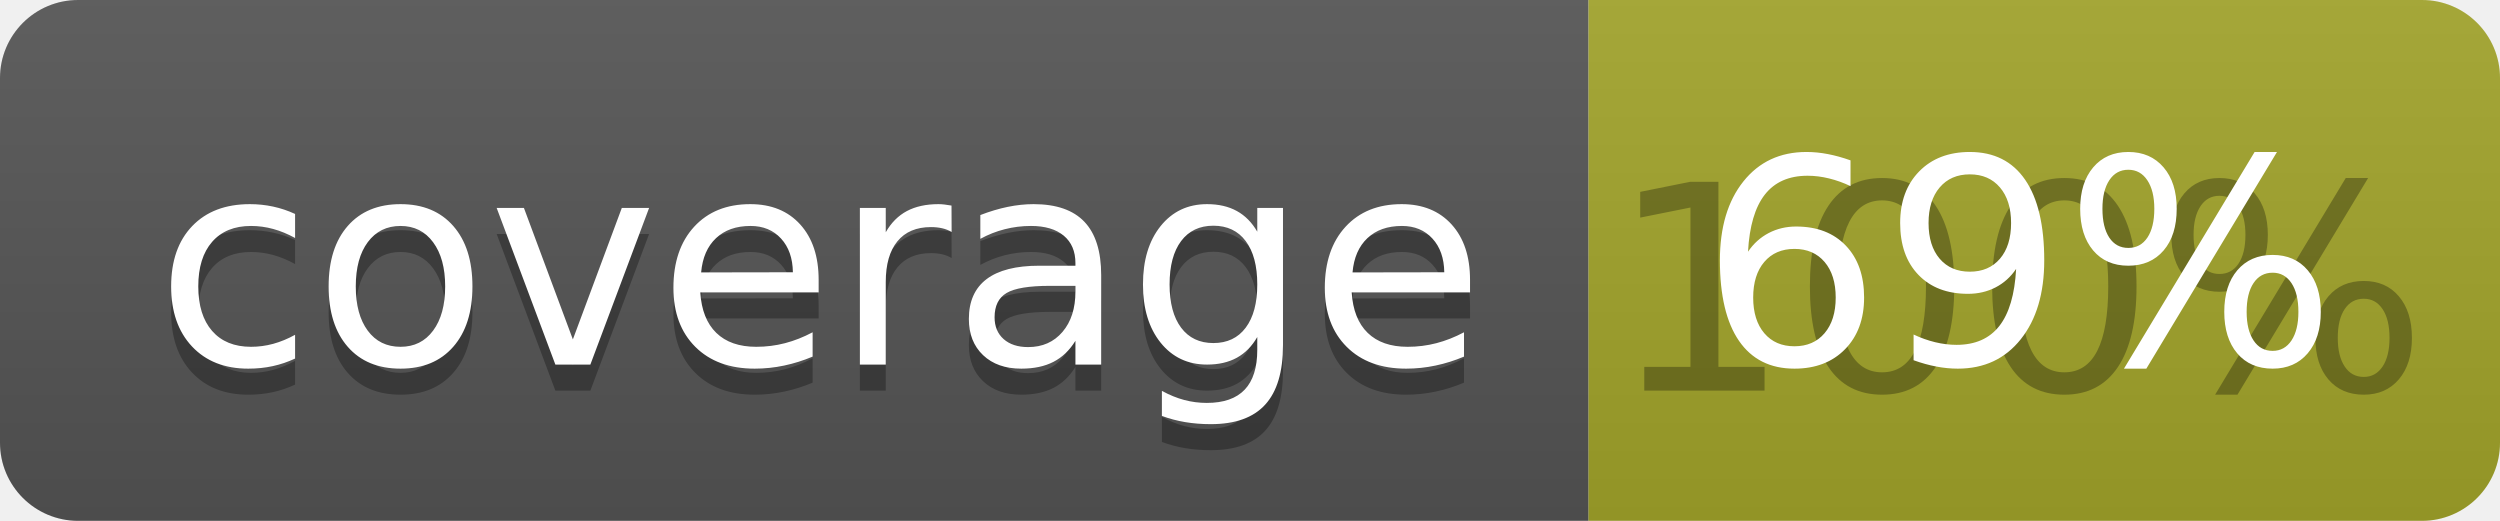
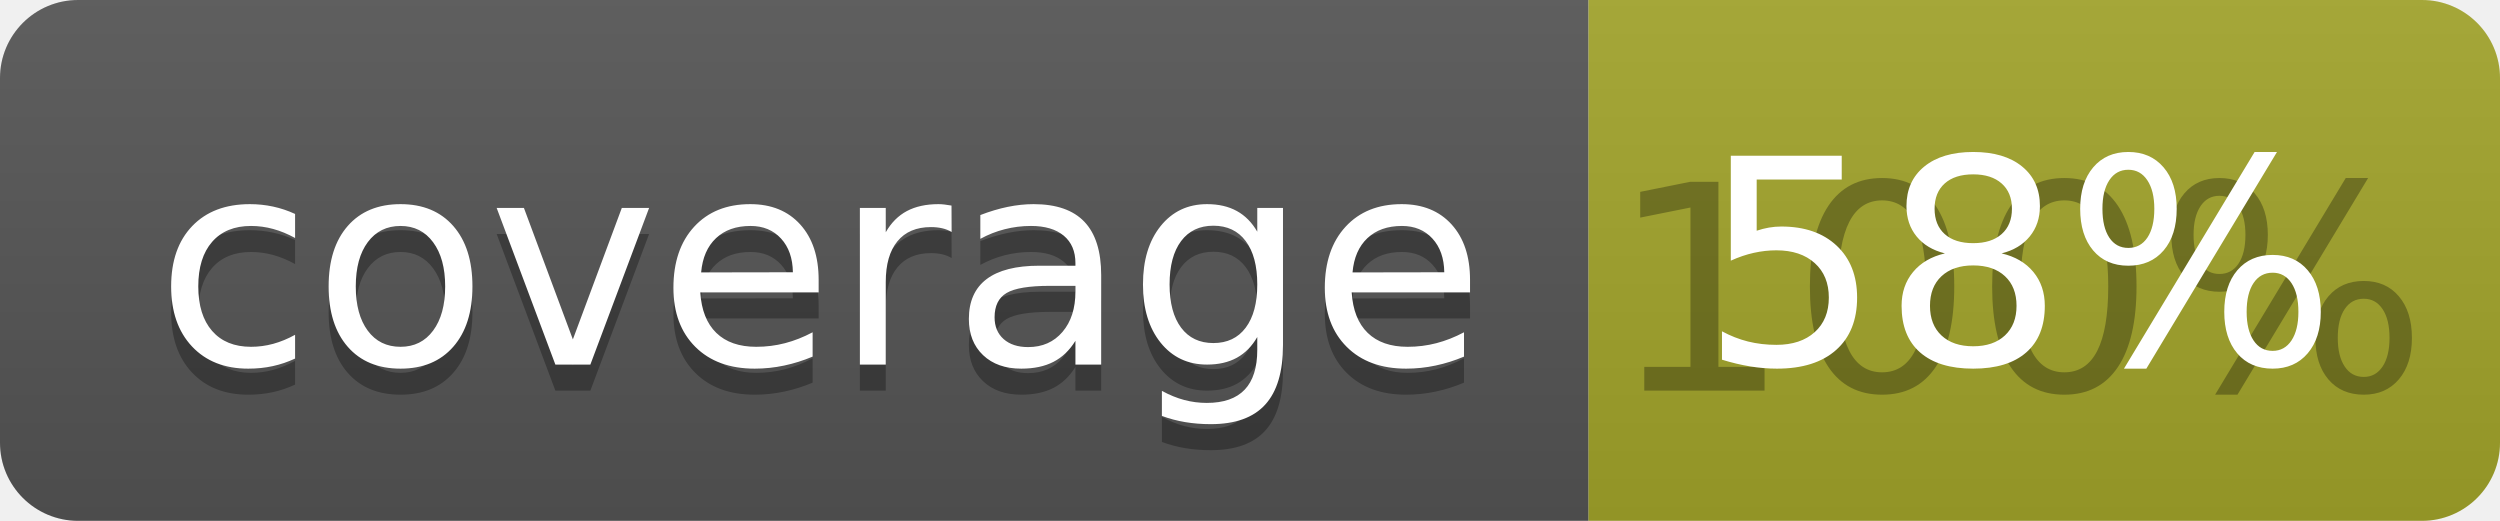
<svg xmlns="http://www.w3.org/2000/svg" width="96" height="20">
  <linearGradient id="b" x2="0" y2="100%">
    <stop offset="0" stop-color="#bbb" stop-opacity=".1" />
    <stop offset="1" stop-opacity=".1" />
  </linearGradient>
  <clipPath id="a">
    <rect width="96" height="20" rx="3" fill="#fff" />
  </clipPath>
  <g clip-path="url(#a)">
    <path fill="#555" d="M0 0h61v20H0z" />
    <path fill="#A3A52A" d="M61 0h35v20H61z" />
    <path fill="url(#b)" d="M0 0h96v20H0z" />
  </g>
  <g fill="#fff" text-anchor="middle" font-family="DejaVu Sans,Verdana,Geneva,sans-serif" font-size="110">
    <text x="315" y="150" fill="#010101" fill-opacity=".3" transform="scale(.1)" textLength="510">coverage</text>
    <text x="315" y="140" transform="scale(.1)" textLength="510">coverage</text>
    <text x="775" y="150" fill="#010101" fill-opacity=".3" transform="scale(.1)" textLength="250">100%</text>
-     <text x="775" y="140" transform="scale(.1)" textLength="250">69%</text>
+     <text x="775" y="140" transform="scale(.1)" textLength="250">58%</text>
  </g>
</svg>
